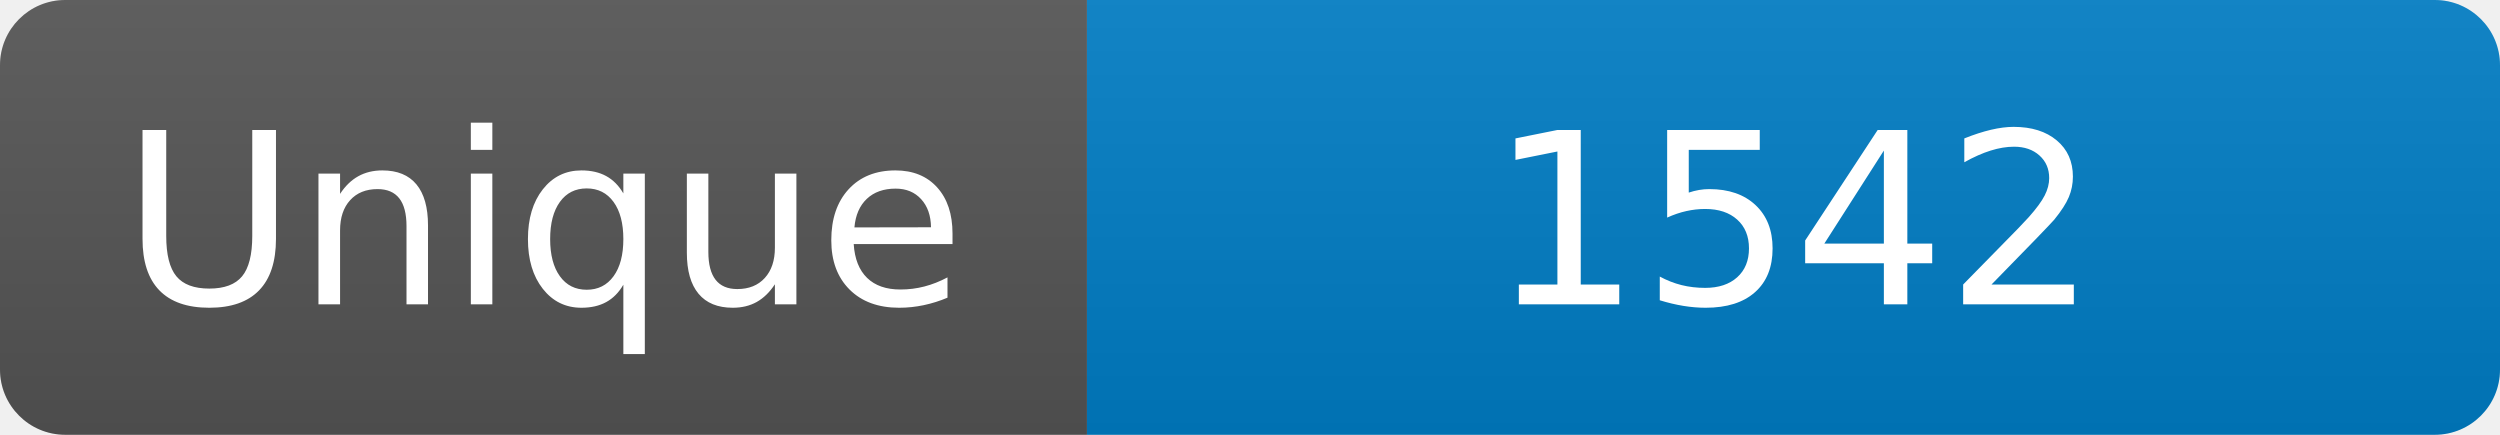
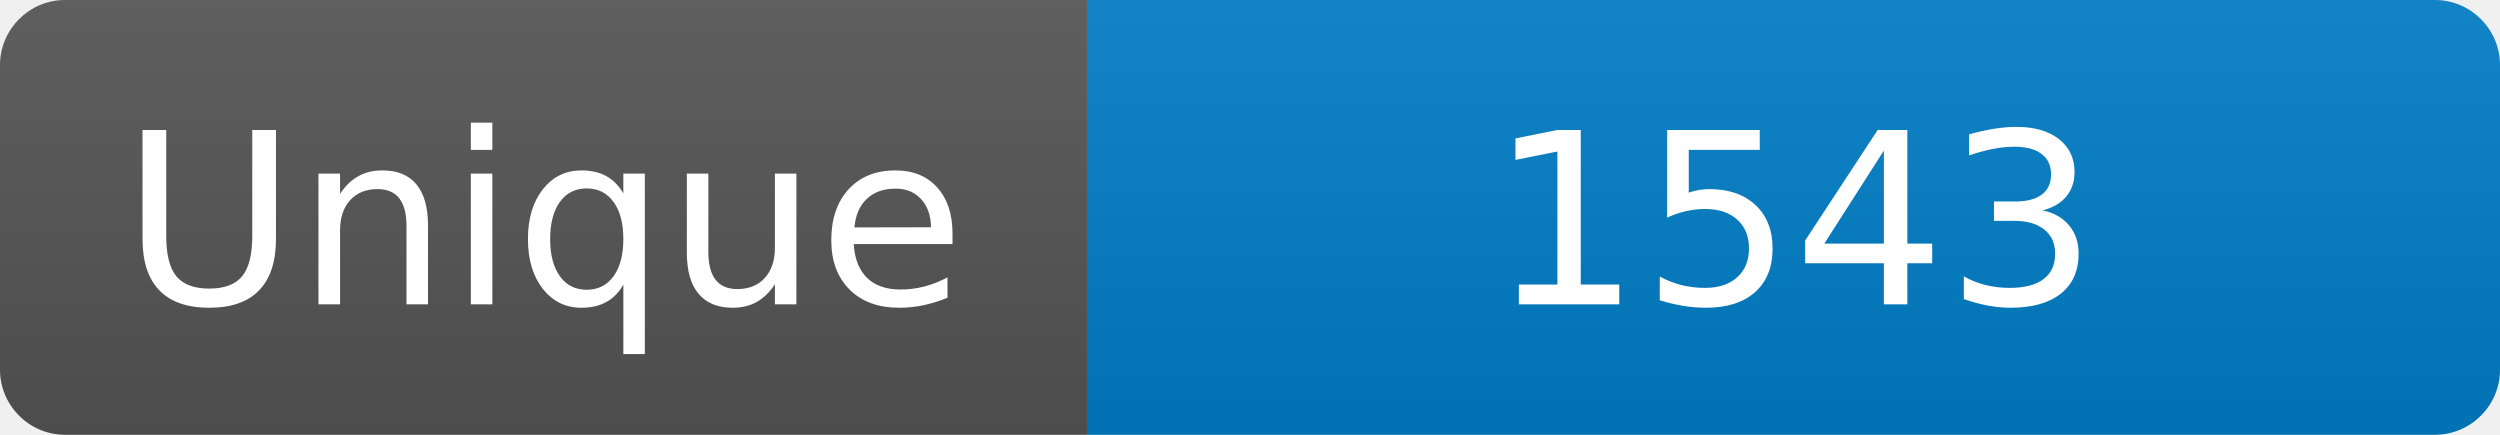
<svg xmlns="http://www.w3.org/2000/svg" width="115" height="20" role="img" aria-label="Maintained?: yes">
  <linearGradient id="s" x2="0" y2="100%">
    <stop offset="0" stop-color="#bbb" stop-opacity=".1" />
    <stop offset="1" stop-opacity=".1" />
  </linearGradient>
  <clipPath id="r">
    <rect width="115" height="20" rx="3" fill="#fff" />
  </clipPath>
  <g clip-path="url(#r)">
    <rect width="50" height="20" fill="#555" />
    <rect x="50" width="160" height="20" fill="#007ec6" />
    <rect width="115" height="20" fill="url(#s)" />
  </g>
  <g fill="#fff" text-anchor="middle" font-family="Verdana,Geneva,DejaVu Sans,sans-serif" font-size="110">
    <text x="250" y="140" transform="scale(.1)" fill="#fff">Unique</text>
-     <text x="825" y="140" transform="scale(.1)" fill="#fff">1542</text>
+     <text x="825" y="140" transform="scale(.1)" fill="#fff">1543</text>
  </g>
</svg>
